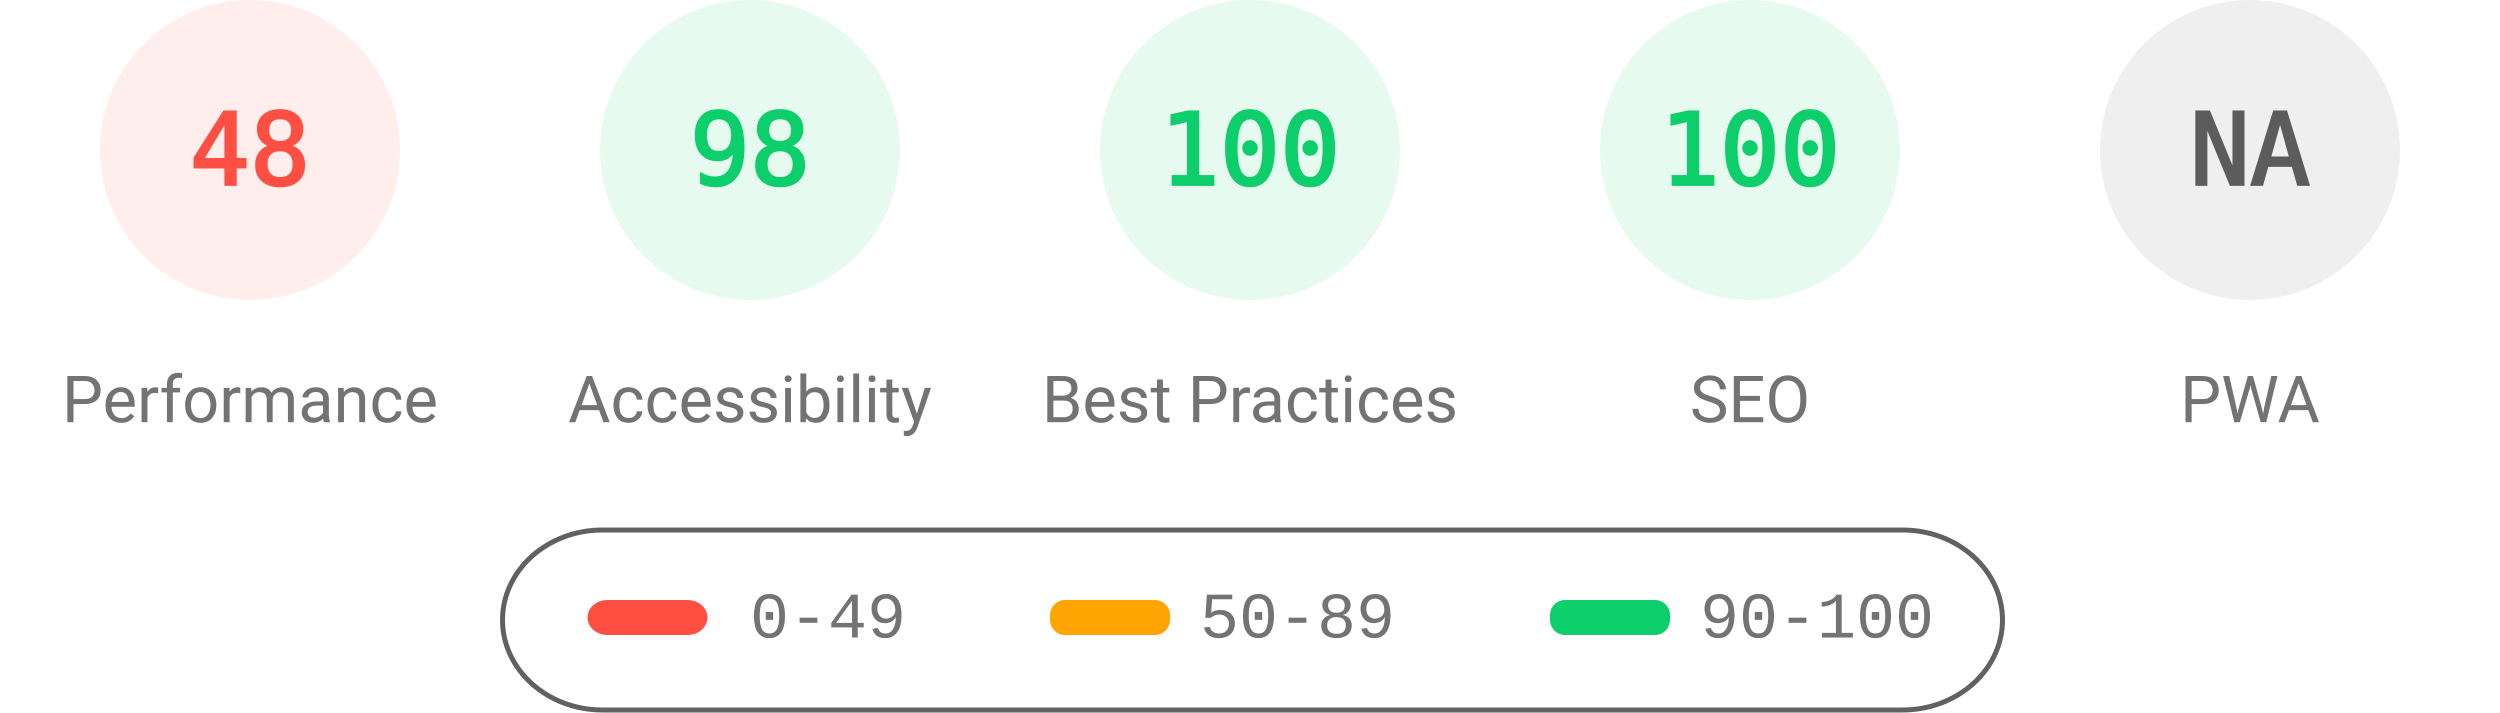
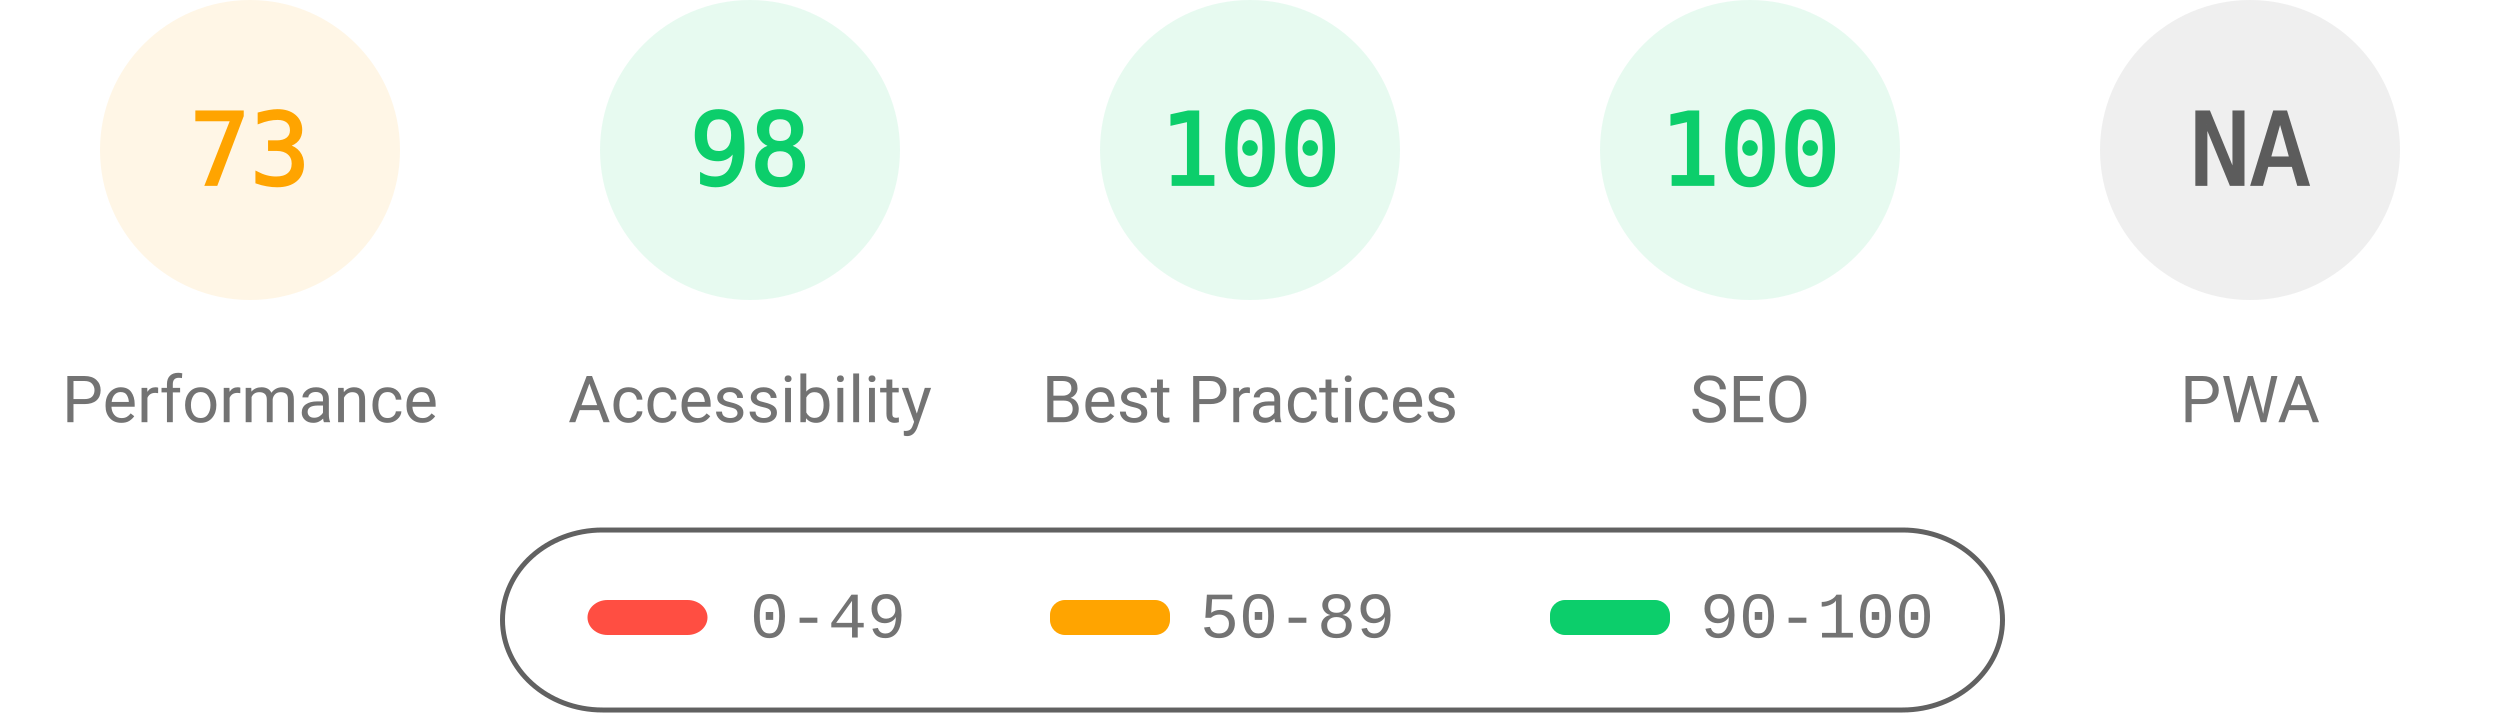
<svg xmlns="http://www.w3.org/2000/svg" fill="none" width="1000" height="285">
  <style>.gauge-base{opacity:.1}.gauge-arc{fill:none;animation-delay:250ms;stroke-linecap:round;transform:rotate(-90deg);transform-origin:100px 60px;animation:load-gauge 1s ease forwards}.guage-text{font-size:40px;font-family:monospace;text-align:center}.guage-red{color:#ff4e42;fill:#ff4e42;stroke:#ff4e42}.guage-orange{color:#ffa400;fill:#ffa400;stroke:#ffa400}.guage-green{color:#0cce6b;fill:#0cce6b;stroke:#0cce6b}.guage-undefined{color:#5c5c5c;fill:#5c5c5c;stroke:#5c5c5c}.guage-title{color:#737373;fill:#737373;stroke:none;font-size:26px;line-height:26px;font-family:Roboto,Halvetica,Arial,sans-serif}@keyframes load-gauge{from{stroke-dasharray:0 352.858}}</style>
-   <svg class="guage-div guage-perf guage-red" viewBox="0 0 200 200" width="200" height="200">
+   <svg class="guage-div guage-perf guage-orange" viewBox="0 0 200 200" width="200" height="200">
    <circle class="gauge-base" r="56" cx="100" cy="60" stroke-width="8" />
-     <circle class="gauge-arc guage-arc-1" r="56" cx="100" cy="60" stroke-width="8" style="stroke-dasharray:168.892,351.858" />
-     <text class="guage-text" x="100" y="60" alignment-baseline="central" dominant-baseline="central" text-anchor="middle">48</text>
+     <circle class="gauge-arc guage-arc-1" r="56" cx="100" cy="60" stroke-width="8" style="stroke-dasharray:256.856,351.858" />
+     <text class="guage-text" x="100" y="60" alignment-baseline="central" dominant-baseline="central" text-anchor="middle">73</text>
    <text class="guage-title" x="100" y="160" alignment-baseline="central" dominant-baseline="central" text-anchor="middle">Performance</text>
  </svg>
  <svg class="guage-div guage-acc guage-green" viewBox="0 0 200 200" width="200" height="200" x="200">
    <circle class="gauge-base" r="56" cx="100" cy="60" stroke-width="8" />
    <circle class="gauge-arc guage-arc-2" r="56" cx="100" cy="60" stroke-width="8" style="stroke-dasharray:344.821,351.858" />
    <text class="guage-text" x="100" y="60" alignment-baseline="central" dominant-baseline="central" text-anchor="middle">98</text>
    <text class="guage-title" x="100" y="160" alignment-baseline="central" dominant-baseline="central" text-anchor="middle">Accessibility</text>
  </svg>
  <svg class="guage-div guage-best guage-green" viewBox="0 0 200 200" width="200" height="200" x="400">
    <circle class="gauge-base" r="56" cx="100" cy="60" stroke-width="8" />
    <circle class="gauge-arc guage-arc-3" r="56" cx="100" cy="60" stroke-width="8" style="stroke-dasharray:351.858,351.858" />
    <text class="guage-text" x="100" y="60" alignment-baseline="central" dominant-baseline="central" text-anchor="middle">100</text>
    <text class="guage-title" x="100" y="160" alignment-baseline="central" dominant-baseline="central" text-anchor="middle">Best Practices</text>
  </svg>
  <svg class="guage-div guage-seo guage-green" viewBox="0 0 200 200" width="200" height="200" x="600">
    <circle class="gauge-base" r="56" cx="100" cy="60" stroke-width="8" />
    <circle class="gauge-arc guage-arc-4" r="56" cx="100" cy="60" stroke-width="8" style="stroke-dasharray:351.858,351.858" />
    <text class="guage-text" x="100" y="60" alignment-baseline="central" dominant-baseline="central" text-anchor="middle">100</text>
    <text class="guage-title" x="100" y="160" alignment-baseline="central" dominant-baseline="central" text-anchor="middle">SEO</text>
  </svg>
  <svg class="guage-div guage-pwa guage-undefined" viewBox="0 0 200 200" width="200" height="200" x="800">
    <circle class="gauge-base" r="56" cx="100" cy="60" stroke-width="8" />
    <circle class="gauge-arc guage-arc-4" r="56" cx="100" cy="60" stroke-width="8" style="stroke-dasharray:351.858,351.858" />
    <text class="guage-text" x="100" y="60" alignment-baseline="central" dominant-baseline="central" text-anchor="middle">NA</text>
    <text class="guage-title" x="100" y="160" alignment-baseline="central" dominant-baseline="central" text-anchor="middle">PWA</text>
  </svg>
  <svg width="604" height="76" x="200" y="210">
    <path fill="none" id="canvas_background" d="M-1-1h604v80H-1z" />
    <rect fill-opacity="0" stroke="#616161" stroke-width="2" rx="40" id="svg_2" height="72" width="600" y="2" x="1" fill="#000" />
    <rect stroke="#000" rx="8" id="svg_3" height="14" width="48" y="30" x="35" stroke-opacity="null" stroke-width="0" fill="#ff4e42" />
    <rect stroke="#000" rx="6" id="svg_4" height="14" width="48" y="30" x="220" stroke-opacity="null" stroke-width="0" fill="#ffa400" />
    <rect stroke="#000" rx="6" id="svg_5" height="14" width="48" y="30" x="420" stroke-opacity="null" stroke-width="0" fill="#0cce6b" />
    <text xml:space="preserve" text-anchor="start" font-family="'Courier New', Courier, monospace" font-size="26" id="svg_6" y="45" x="100" stroke-opacity="null" stroke-width="0" stroke="#000" fill="#737373">0-49</text>
    <text xml:space="preserve" text-anchor="start" font-family="'Courier New', Courier, monospace" font-size="26" id="svg_7" y="45" x="280" stroke-opacity="null" stroke-width="0" stroke="#000" fill="#737373">50-89</text>
    <text xml:space="preserve" text-anchor="start" font-family="'Courier New', Courier, monospace" font-size="26" id="svg_8" y="45" x="480" stroke-opacity="null" stroke-width="0" stroke="#000" fill="#737373">90-100</text>
  </svg>
</svg>
